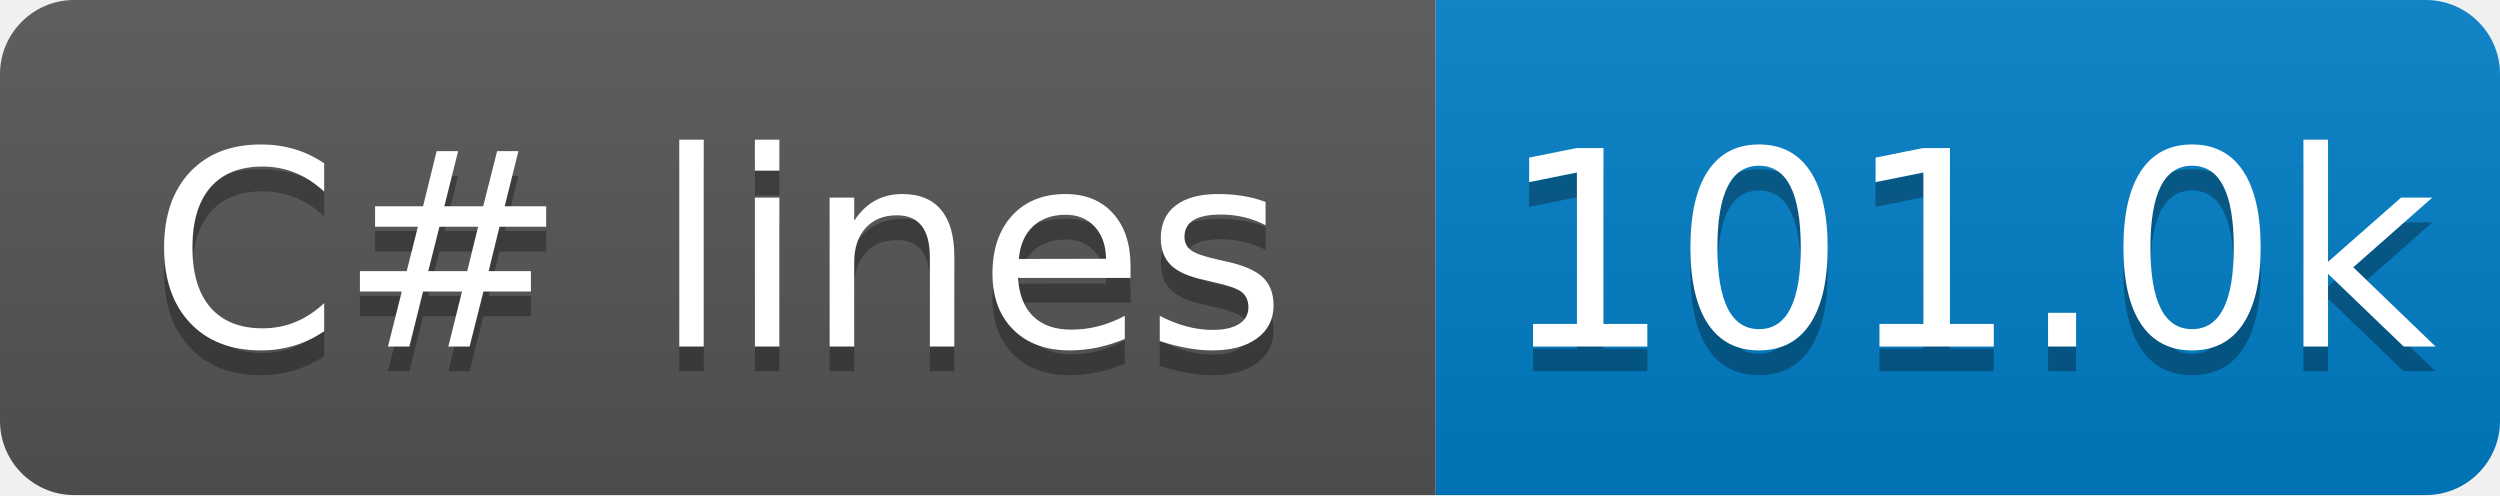
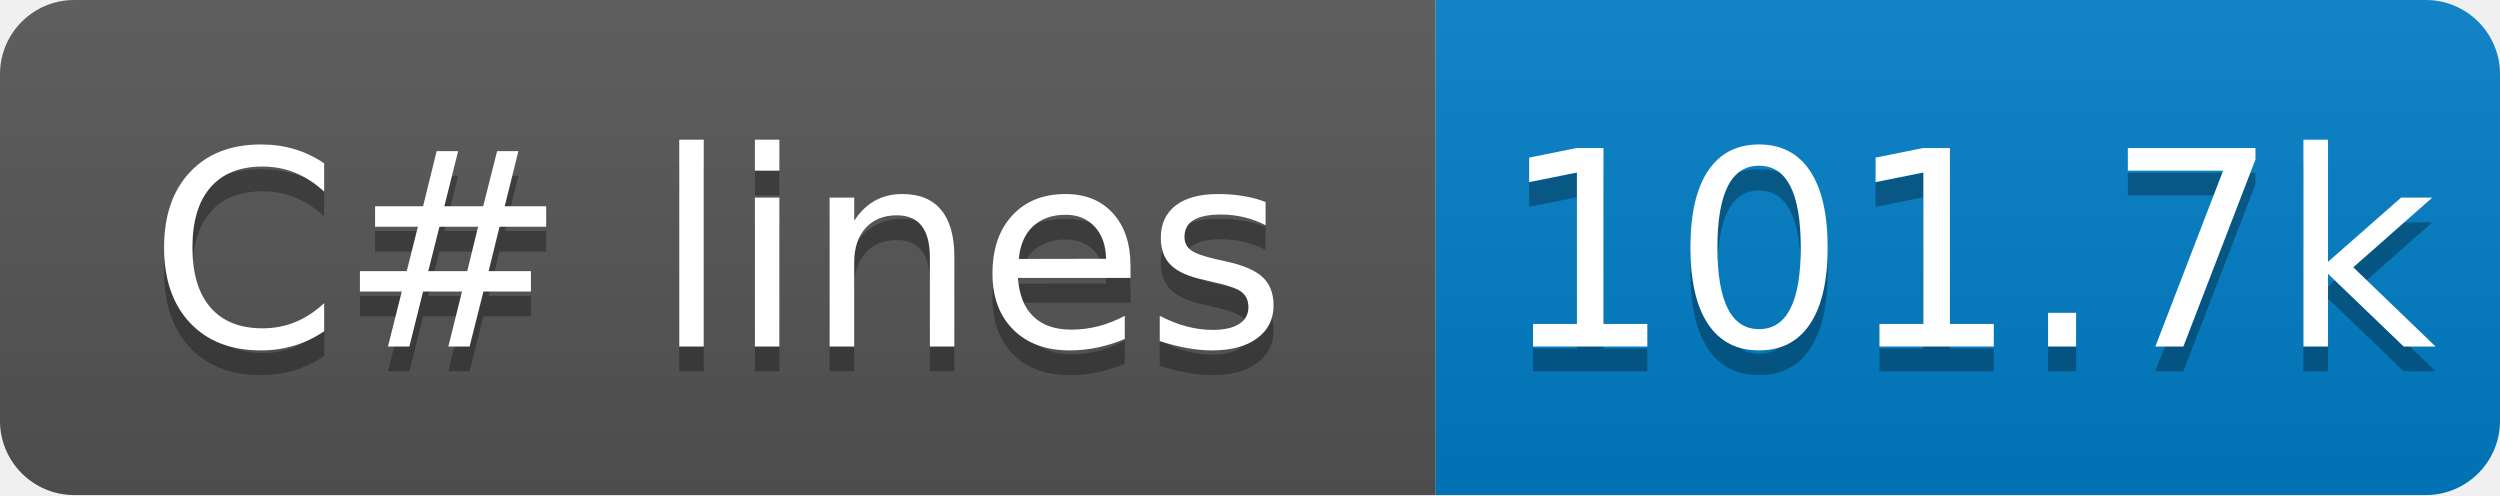
- <svg xmlns="http://www.w3.org/2000/svg" width="101" height="20" role="img" aria-label="C# lines: 101.0k">
+ <svg xmlns="http://www.w3.org/2000/svg" width="101" height="20" role="img" aria-label="C# lines: 101.7k">
  <linearGradient id="s" x2="0" y2="100%">
    <stop offset="0" stop-color="#bbb" stop-opacity=".1" />
    <stop offset="1" stop-opacity=".1" />
  </linearGradient>
  <clipPath id="r">
    <rect x="0" width="101" height="20" fill="#fff" rx="3" />
  </clipPath>
  <g clip-path="url(#r)">
    <rect x="0" width="58" height="20" fill="#555" />
    <rect x="58" width="43" height="20" fill="#007ec6" />
    <rect x="0" width="101" height="20" fill="url(#s)" />
  </g>
  <g fill="#fff" text-anchor="middle" font-family="Verdana,Geneva,DejaVu Sans,sans-serif" text-rendering="geometricPrecision" font-size="110">
    <text x="290" y="150" transform="scale(.1)" textLength="480" aria-hidden="true" fill="#010101" fill-opacity=".3">C# lines</text>
    <text x="290" y="140" transform="scale(.1)" textLength="480">C# lines</text>
-     <text x="795" y="150" transform="scale(.1)" textLength="330" aria-hidden="true" fill="#010101" fill-opacity=".3">101.0k</text>
-     <text x="795" y="140" transform="scale(.1)" textLength="330">101.0k</text>
+     <text x="795" y="150" transform="scale(.1)" textLength="330" aria-hidden="true" fill="#010101" fill-opacity=".3">101.7k</text>
+     <text x="795" y="140" transform="scale(.1)" textLength="330">101.7k</text>
  </g>
</svg>
